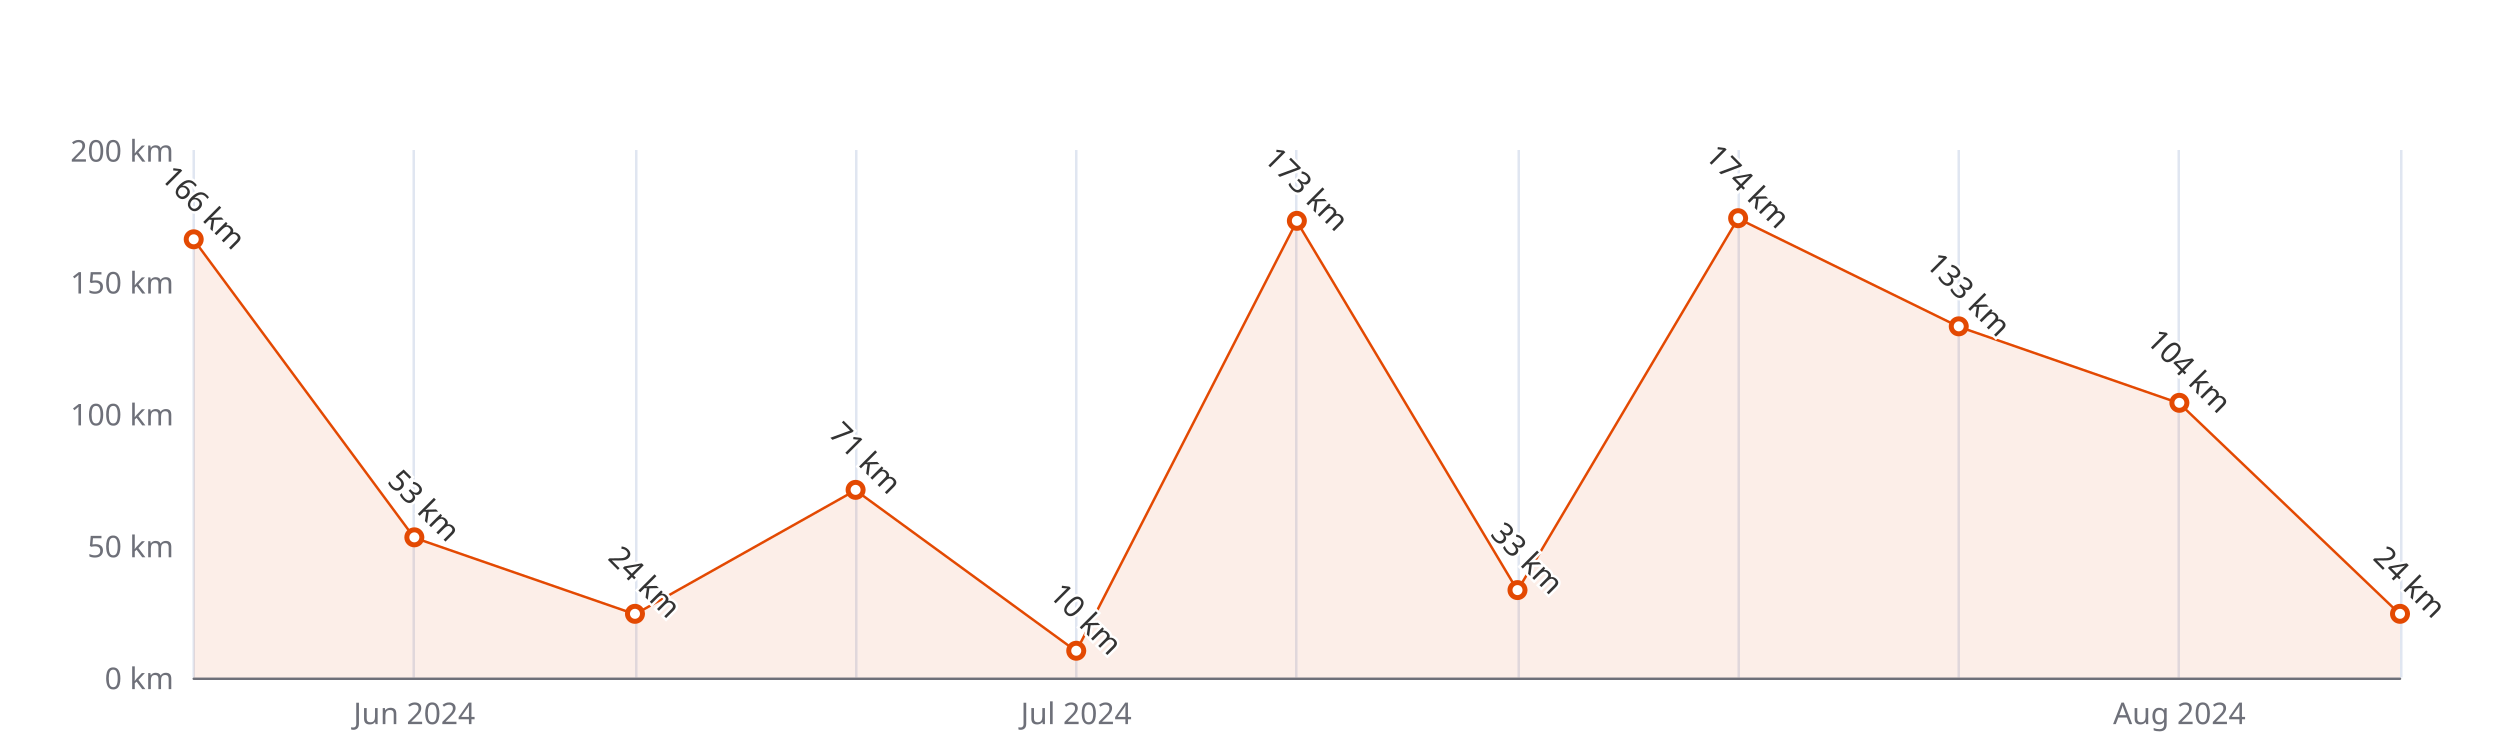
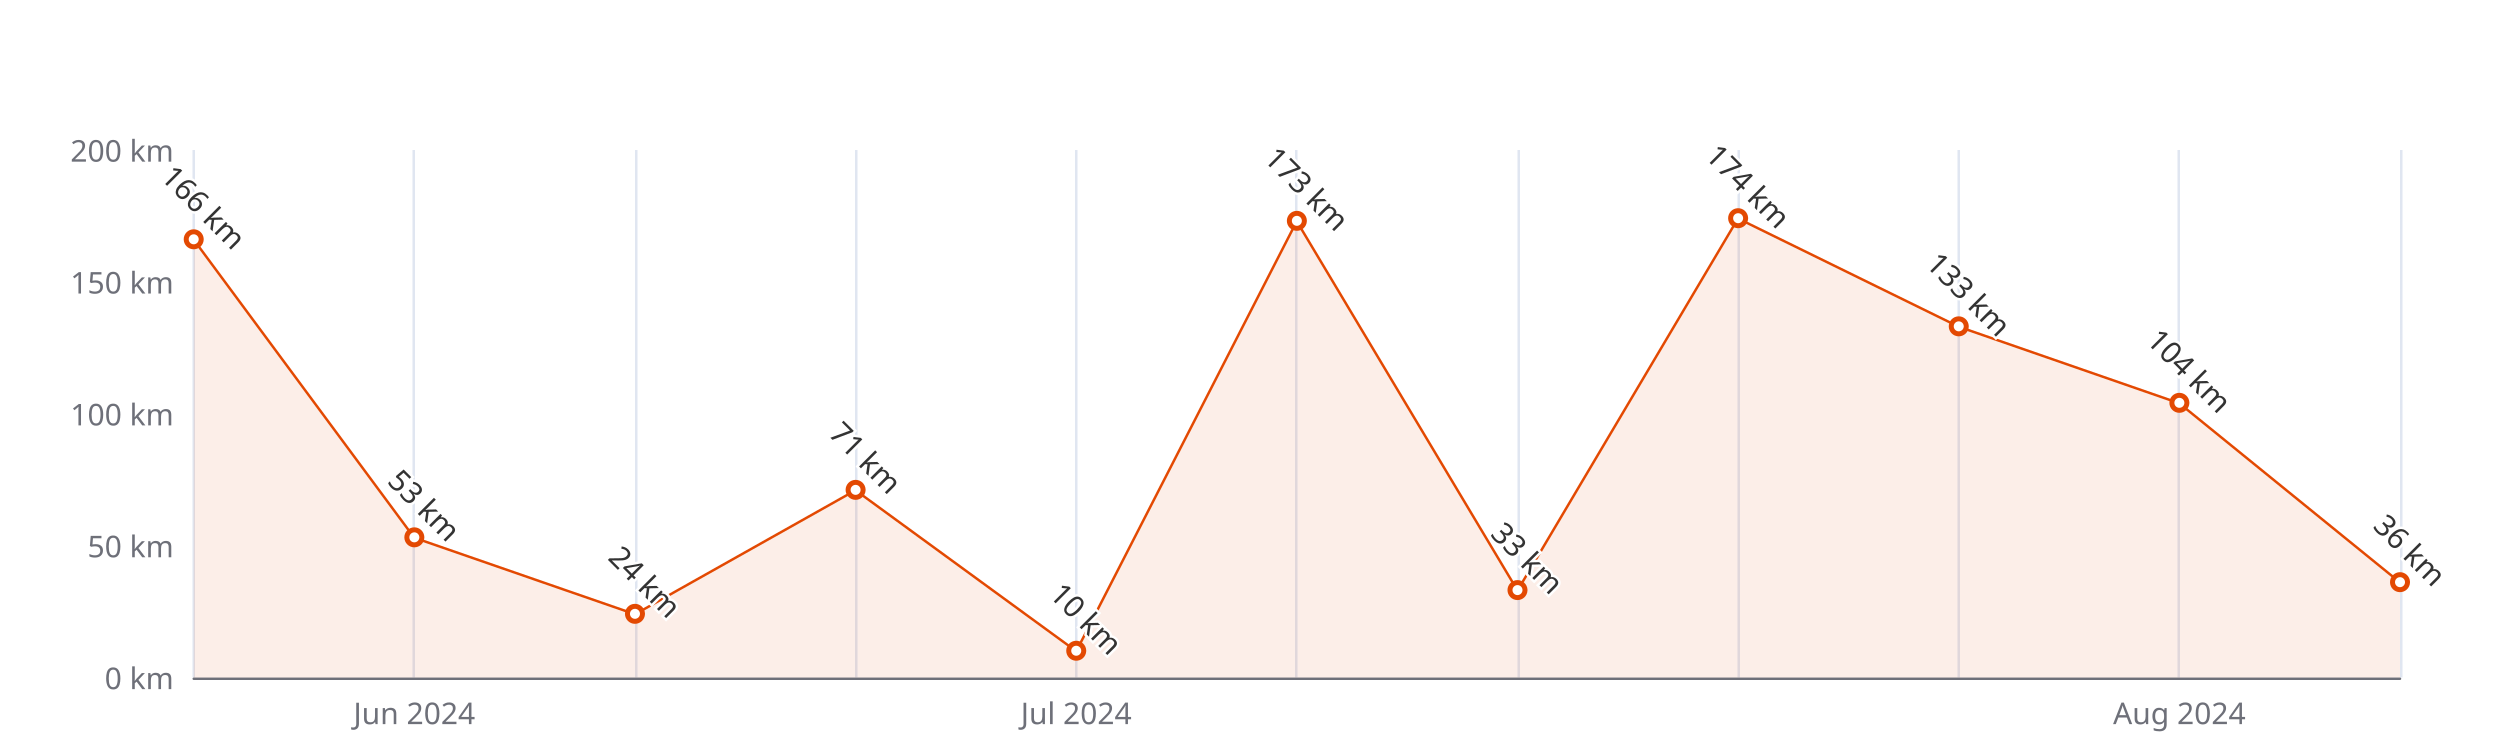
<svg xmlns="http://www.w3.org/2000/svg" width="1000" height="300" version="1.1" baseProfile="full" viewBox="0 0 1000 300">
  <rect width="1000" height="300" x="0" y="0" id="0" fill="#ffffff" />
  <path d="M77.5 60L77.5 271" fill="none" stroke="#E0E6F1" />
  <path d="M165.5 60L165.5 271" fill="none" stroke="#E0E6F1" />
  <path d="M254.5 60L254.5 271" fill="none" stroke="#E0E6F1" />
  <path d="M342.5 60L342.5 271" fill="none" stroke="#E0E6F1" />
  <path d="M430.5 60L430.5 271" fill="none" stroke="#E0E6F1" />
  <path d="M518.5 60L518.5 271" fill="none" stroke="#E0E6F1" />
  <path d="M607.5 60L607.5 271" fill="none" stroke="#E0E6F1" />
  <path d="M695.5 60L695.5 271" fill="none" stroke="#E0E6F1" />
  <path d="M783.5 60L783.5 271" fill="none" stroke="#E0E6F1" />
  <path d="M871.5 60L871.5 271" fill="none" stroke="#E0E6F1" />
  <path d="M960.5 60L960.5 271" fill="none" stroke="#E0E6F1" />
  <path d="M77.5 271.5L960 271.5" fill="none" stroke="#6E7079" stroke-linecap="round" />
  <text dominant-baseline="central" text-anchor="end" style="font-size:12px;font-family:sans-serif;" xml:space="preserve" transform="translate(69.48 271)" fill="#6E7079">0 km</text>
  <text dominant-baseline="central" text-anchor="end" style="font-size:12px;font-family:sans-serif;" xml:space="preserve" transform="translate(69.48 218.25)" fill="#6E7079">50 km</text>
  <text dominant-baseline="central" text-anchor="end" style="font-size:12px;font-family:sans-serif;" xml:space="preserve" transform="translate(69.48 165.5)" fill="#6E7079">100 km</text>
  <text dominant-baseline="central" text-anchor="end" style="font-size:12px;font-family:sans-serif;" xml:space="preserve" transform="translate(69.48 112.75)" fill="#6E7079">150 km</text>
  <text dominant-baseline="central" text-anchor="end" style="font-size:12px;font-family:sans-serif;" xml:space="preserve" transform="translate(69.48 60)" fill="#6E7079">200 km</text>
  <text dominant-baseline="central" text-anchor="middle" style="font-size:12px;font-family:sans-serif;" xml:space="preserve" y="6" transform="translate(165.732 279)" fill="#6E7079">Jun 2024</text>
  <text dominant-baseline="central" text-anchor="middle" style="font-size:12px;font-family:sans-serif;" xml:space="preserve" y="6" transform="translate(430.488 279)" fill="#6E7079">Jul 2024</text>
  <text dominant-baseline="central" text-anchor="middle" style="font-size:12px;font-family:sans-serif;" xml:space="preserve" y="6" transform="translate(871.748 279)" fill="#6E7079">Aug 2024</text>
  <g clip-path="url(#zr5-c0)">
-     <path d="M77.5 95.9L165.7 215.1L254 245.7L342.2 196.1L430.5 260.5L518.7 88.5L607 236.2L695.2 87.4L783.5 130.7L871.7 161.3L960 245.7L960 271L871.7 271L783.5 271L695.2 271L607 271L518.7 271L430.5 271L342.2 271L254 271L165.7 271L77.5 271Z" fill="rgb(227,73,2)" fill-opacity="0.09" />
-     <path d="M77.5 95.9L165.7 215.1L254 245.7L342.2 196.1L430.5 260.5L518.7 88.5L607 236.2L695.2 87.4L783.5 130.7L871.7 161.3L960 245.7" fill="none" stroke="#E34902" stroke-linejoin="bevel" />
+     <path d="M77.5 95.9L165.7 215.1L254 245.7L342.2 196.1L430.5 260.5L518.7 88.5L607 236.2L695.2 87.4L783.5 130.7L871.7 161.3L960 233L960 271L871.7 271L783.5 271L695.2 271L607 271L518.7 271L430.5 271L342.2 271L254 271L165.7 271L77.5 271Z" fill="rgb(227,73,2)" fill-opacity="0.09" />
+     <path d="M77.5 95.9L165.7 215.1L254 245.7L342.2 196.1L430.5 260.5L518.7 88.5L607 236.2L695.2 87.4L783.5 130.7L871.7 161.3L960 233" fill="none" stroke="#E34902" stroke-linejoin="bevel" />
  </g>
  <path d="M1 0A1 1 0 1 1 1 -0.1A1 1 0 0 1 1 0" transform="matrix(3,0,0,3,77.48,95.87)" fill="#fff" stroke="#E34902" stroke-width="0.667" />
  <path d="M1 0A1 1 0 1 1 1 -0.1A1 1 0 0 1 1 0" transform="matrix(3,0,0,3,165.732,215.085)" fill="#fff" stroke="#E34902" stroke-width="0.667" />
  <path d="M1 0A1 1 0 1 1 1 -0.1A1 1 0 0 1 1 0" transform="matrix(3,0,0,3,253.984,245.68)" fill="#fff" stroke="#E34902" stroke-width="0.667" />
  <path d="M1 0A1 1 0 1 1 1 -0.1A1 1 0 0 1 1 0" transform="matrix(3,0,0,3,342.236,196.095)" fill="#fff" stroke="#E34902" stroke-width="0.667" />
  <path d="M1 0A1 1 0 1 1 1 -0.1A1 1 0 0 1 1 0" transform="matrix(3,0,0,3,430.488,260.45)" fill="#fff" stroke="#E34902" stroke-width="0.667" />
  <path d="M1 0A1 1 0 1 1 1 -0.1A1 1 0 0 1 1 0" transform="matrix(3,0,0,3,518.74,88.485)" fill="#fff" stroke="#E34902" stroke-width="0.667" />
  <path d="M1 0A1 1 0 1 1 1 -0.1A1 1 0 0 1 1 0" transform="matrix(3,0,0,3,606.992,236.185)" fill="#fff" stroke="#E34902" stroke-width="0.667" />
  <path d="M1 0A1 1 0 1 1 1 -0.1A1 1 0 0 1 1 0" transform="matrix(3,0,0,3,695.244,87.43)" fill="#fff" stroke="#E34902" stroke-width="0.667" />
  <path d="M1 0A1 1 0 1 1 1 -0.1A1 1 0 0 1 1 0" transform="matrix(3,0,0,3,783.496,130.685)" fill="#fff" stroke="#E34902" stroke-width="0.667" />
  <path d="M1 0A1 1 0 1 1 1 -0.1A1 1 0 0 1 1 0" transform="matrix(3,0,0,3,871.748,161.28)" fill="#fff" stroke="#E34902" stroke-width="0.667" />
-   <path d="M1 0A1 1 0 1 1 1 -0.1A1 1 0 0 1 1 0" transform="matrix(3,0,0,3,960,245.68)" fill="#fff" stroke="#E34902" stroke-width="0.667" />
+   <path d="M1 0A1 1 0 1 1 1 -0.1A1 1 0 0 1 1 0" transform="matrix(3,0,0,3,960,233.02)" fill="#fff" stroke="#E34902" stroke-width="0.667" />
  <text dominant-baseline="central" text-anchor="middle" style="font-size:12px;font-family:sans-serif;" xml:space="preserve" y="-6" transform="matrix(0.707,0.707,-0.707,0.707,77.48,86.87)" fill="#333" stroke="rgb(255,255,255)" stroke-width="2" paint-order="stroke" stroke-miterlimit="2">166 km</text>
  <text dominant-baseline="central" text-anchor="middle" style="font-size:12px;font-family:sans-serif;" xml:space="preserve" y="-6" transform="matrix(0.707,0.707,-0.707,0.707,165.732,206.085)" fill="#333" stroke="rgb(255,255,255)" stroke-width="2" paint-order="stroke" stroke-miterlimit="2">53 km</text>
  <text dominant-baseline="central" text-anchor="middle" style="font-size:12px;font-family:sans-serif;" xml:space="preserve" y="-6" transform="matrix(0.707,0.707,-0.707,0.707,253.984,236.68)" fill="#333" stroke="rgb(255,255,255)" stroke-width="2" paint-order="stroke" stroke-miterlimit="2">24 km</text>
  <text dominant-baseline="central" text-anchor="middle" style="font-size:12px;font-family:sans-serif;" xml:space="preserve" y="-6" transform="matrix(0.707,0.707,-0.707,0.707,342.236,187.095)" fill="#333" stroke="rgb(255,255,255)" stroke-width="2" paint-order="stroke" stroke-miterlimit="2">71 km</text>
  <text dominant-baseline="central" text-anchor="middle" style="font-size:12px;font-family:sans-serif;" xml:space="preserve" y="-6" transform="matrix(0.707,0.707,-0.707,0.707,430.488,251.45)" fill="#333" stroke="rgb(255,255,255)" stroke-width="2" paint-order="stroke" stroke-miterlimit="2">10 km</text>
  <text dominant-baseline="central" text-anchor="middle" style="font-size:12px;font-family:sans-serif;" xml:space="preserve" y="-6" transform="matrix(0.707,0.707,-0.707,0.707,518.74,79.485)" fill="#333" stroke="rgb(255,255,255)" stroke-width="2" paint-order="stroke" stroke-miterlimit="2">173 km</text>
  <text dominant-baseline="central" text-anchor="middle" style="font-size:12px;font-family:sans-serif;" xml:space="preserve" y="-6" transform="matrix(0.707,0.707,-0.707,0.707,606.992,227.185)" fill="#333" stroke="rgb(255,255,255)" stroke-width="2" paint-order="stroke" stroke-miterlimit="2">33 km</text>
  <text dominant-baseline="central" text-anchor="middle" style="font-size:12px;font-family:sans-serif;" xml:space="preserve" y="-6" transform="matrix(0.707,0.707,-0.707,0.707,695.244,78.43)" fill="#333" stroke="rgb(255,255,255)" stroke-width="2" paint-order="stroke" stroke-miterlimit="2">174 km</text>
  <text dominant-baseline="central" text-anchor="middle" style="font-size:12px;font-family:sans-serif;" xml:space="preserve" y="-6" transform="matrix(0.707,0.707,-0.707,0.707,783.496,121.685)" fill="#333" stroke="rgb(255,255,255)" stroke-width="2" paint-order="stroke" stroke-miterlimit="2">133 km</text>
  <text dominant-baseline="central" text-anchor="middle" style="font-size:12px;font-family:sans-serif;" xml:space="preserve" y="-6" transform="matrix(0.707,0.707,-0.707,0.707,871.748,152.28)" fill="#333" stroke="rgb(255,255,255)" stroke-width="2" paint-order="stroke" stroke-miterlimit="2">104 km</text>
-   <text dominant-baseline="central" text-anchor="middle" style="font-size:12px;font-family:sans-serif;" xml:space="preserve" y="-6" transform="matrix(0.707,0.707,-0.707,0.707,960,236.68)" fill="#333" stroke="rgb(255,255,255)" stroke-width="2" paint-order="stroke" stroke-miterlimit="2">24 km</text>
+   <text dominant-baseline="central" text-anchor="middle" style="font-size:12px;font-family:sans-serif;" xml:space="preserve" y="-6" transform="matrix(0.707,0.707,-0.707,0.707,960,224.02)" fill="#333" stroke="rgb(255,255,255)" stroke-width="2" paint-order="stroke" stroke-miterlimit="2">36 km</text>
  <defs>
    <clipPath id="zr5-c0">
      <path d="M76 59.5l884 0l0 212l-884 0Z" fill="#000" />
    </clipPath>
  </defs>
</svg>
